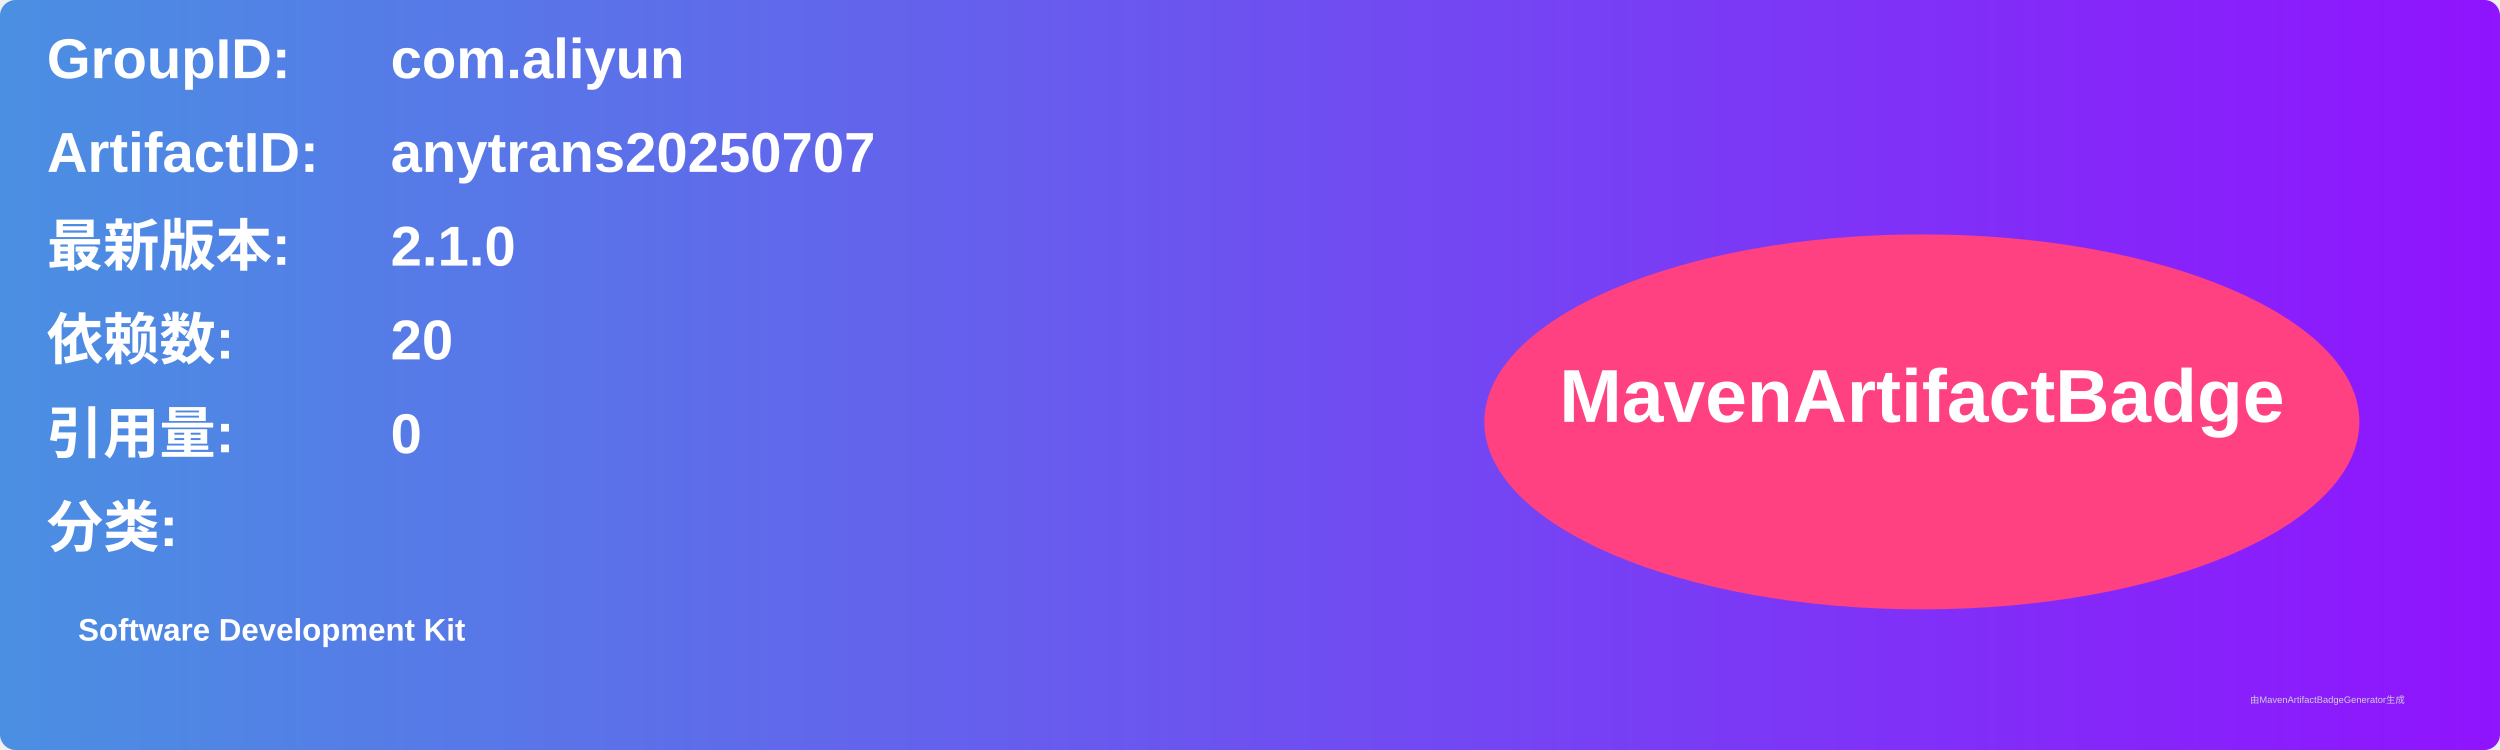
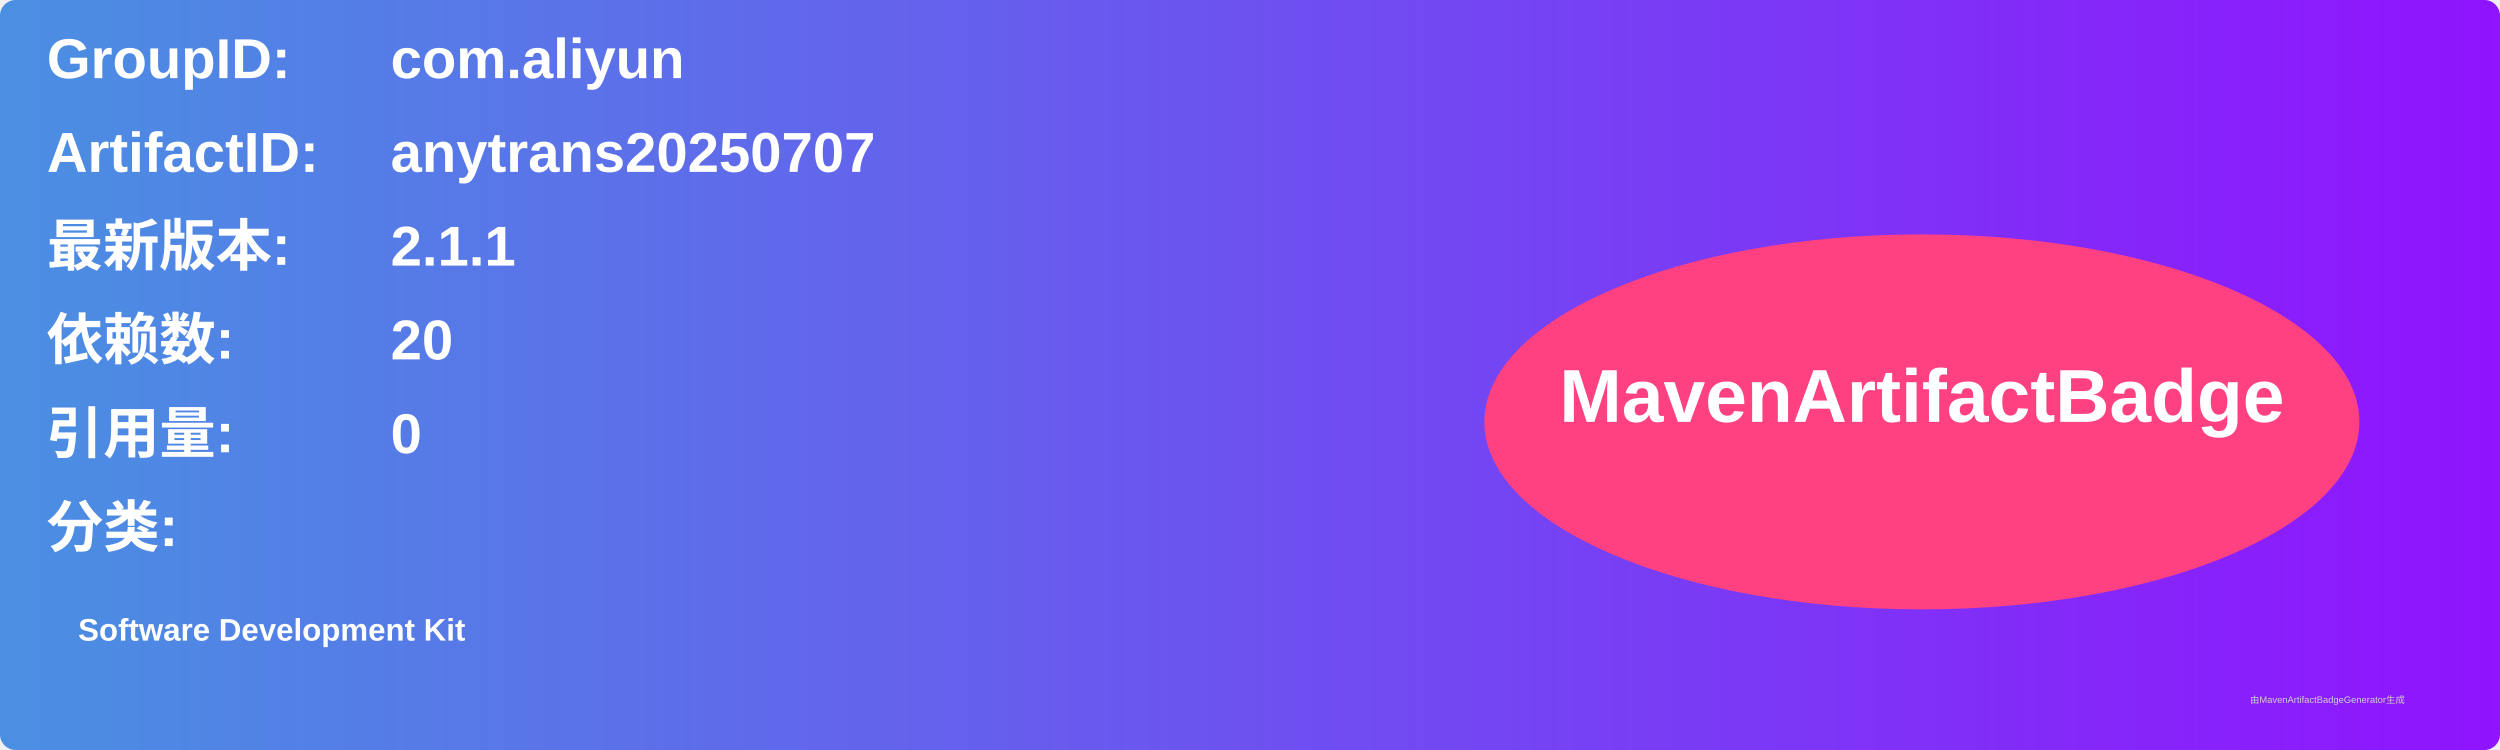
<svg xmlns="http://www.w3.org/2000/svg" width="800" height="240" viewBox="0 0 800 240">
  <linearGradient id="grad" x1="0%" y1="0%" x2="100%" y2="0%">
    <stop offset="0%" stop-color="#4a90e2" />
    <stop offset="100%" stop-color="#9013fe" />
  </linearGradient>
  <rect width="100%" height="100%" rx="5" ry="5" fill="url(#grad)" />
  <g transform="translate(15, 15)">
    <text x="0" y="10" font-family="Arial" font-size="18" fill="white" font-weight="bold" width="260">GroupID:</text>
    <text x="110" y="10" font-family="Arial" font-size="18" fill="white" font-weight="bold" width="460">com.aliyun</text>
    <text x="0" y="40" font-family="Arial" font-size="18" fill="white" font-weight="bold" width="260">ArtifactID:</text>
    <text x="110" y="40" font-family="Arial" font-size="18" fill="white" font-weight="bold" width="460">anytrans20250707</text>
    <text x="0" y="70" font-family="Arial" font-size="18" fill="white" font-weight="bold">最新版本:</text>
    <text x="110" y="70" font-family="Arial" font-size="18" fill="white" font-weight="bold">
-       <tspan font-weight="bold">2.1.0</tspan>
+       <tspan font-weight="bold">2.1.1</tspan>
    </text>
    <text x="0" y="100" font-family="Arial" font-size="18" fill="white" font-weight="bold">依赖数: </text>
    <text x="110" y="100" font-family="Arial" font-size="18" fill="white">
      <tspan font-weight="bold">20</tspan>
    </text>
    <text x="0" y="130" font-family="Arial" font-size="18" fill="white" font-weight="bold">引用量: </text>
    <text x="110" y="130" font-family="Arial" font-size="18" fill="white">
      <tspan font-weight="bold">0</tspan>
    </text>
    <text x="0" y="160" font-family="Arial" font-size="18" fill="white" font-weight="bold">分类:</text>
    <text x="10" y="190" font-family="Arial" font-size="10" fill="white">
      <tspan font-weight="bold">Software Development Kit</tspan>
    </text>
    <ellipse cx="600" cy="120" rx="140" ry="60" fill="#ff4081" />
    <text x="600" y="120" text-anchor="middle" font-family="Arial" font-size="24" fill="white" font-weight="bold">MavenArtifactBadge</text>
  </g>
  <text x="720" y="225" font-family="Arial" font-size="3" fill="#d0d0d0">由MavenArtifactBadgeGenerator生成</text>
</svg>
